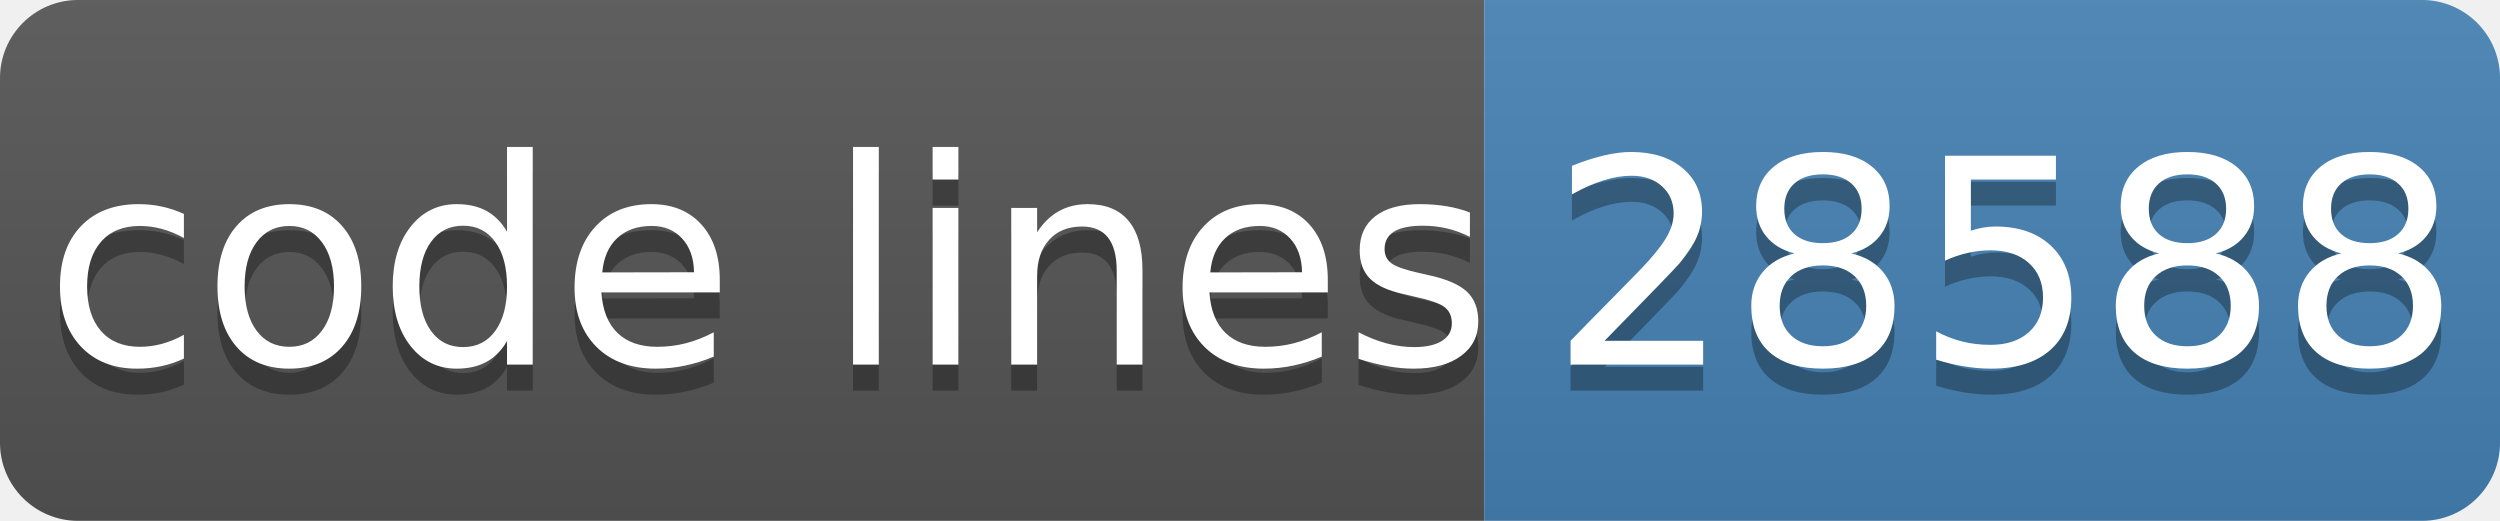
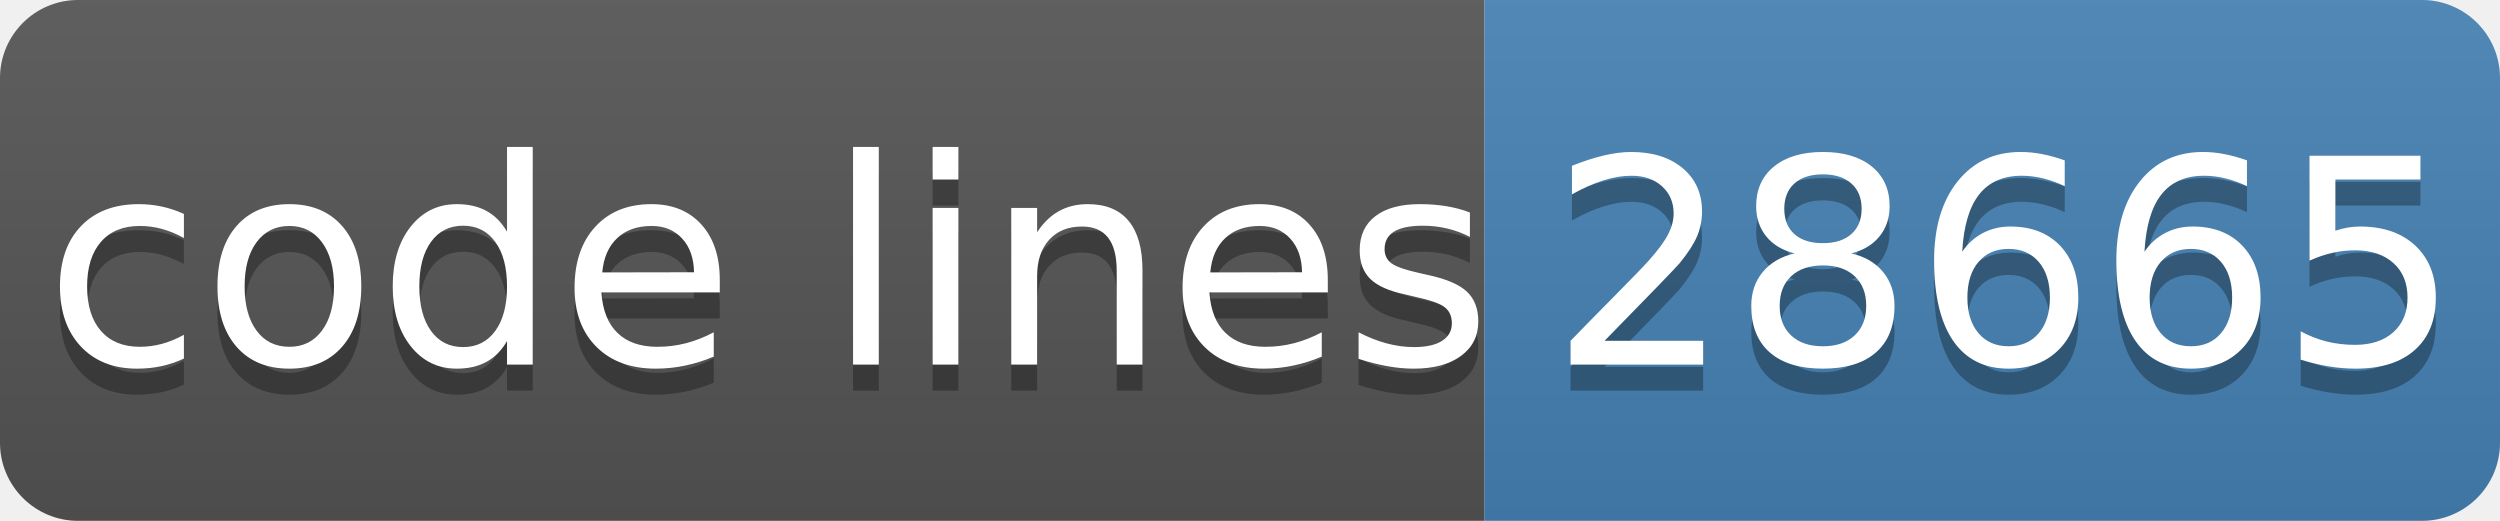
- <svg xmlns="http://www.w3.org/2000/svg" width="96" height="20" role="img" aria-label="code lines: 28588">
+ <svg xmlns="http://www.w3.org/2000/svg" width="96" height="20" role="img" aria-label="code lines: 28665">
  <linearGradient id="s" x2="0" y2="100%">
    <stop offset="0" stop-color="#bbb" stop-opacity=".1" />
    <stop offset="1" stop-opacity=".1" />
  </linearGradient>
  <clipPath id="r">
    <rect width="96" height="20" rx="3" fill="#fff" />
  </clipPath>
  <g clip-path="url(#r)">
    <rect width="57" height="20" fill="#555" />
    <rect x="57" width="40" height="20" fill="#4682b4" />
    <rect width="96" height="20" fill="url(#s)" />
  </g>
  <g fill="#fff" text-anchor="middle" font-family="Verdana,Geneva,DejaVu Sans,sans-serif" text-rendering="geometricPrecision" font-size="110">
    <text aria-hidden="true" x="295" y="150" fill="#010101" fill-opacity=".3" transform="scale(.1)" textLength="510">code lines</text>
    <text x="295" y="140" transform="scale(.1)" fill="#fff" textLength="510">code lines</text>
-     <text aria-hidden="true" x="770" y="150" fill="#010101" fill-opacity=".3" transform="scale(.1)" textLength="320">28588</text>
-     <text x="770" y="140" transform="scale(.1)" fill="#fff" textLength="320">28588</text>
+     <text aria-hidden="true" x="770" y="150" fill="#010101" fill-opacity=".3" transform="scale(.1)" textLength="320">28665</text>
+     <text x="770" y="140" transform="scale(.1)" fill="#fff" textLength="320">28665</text>
  </g>
</svg>
